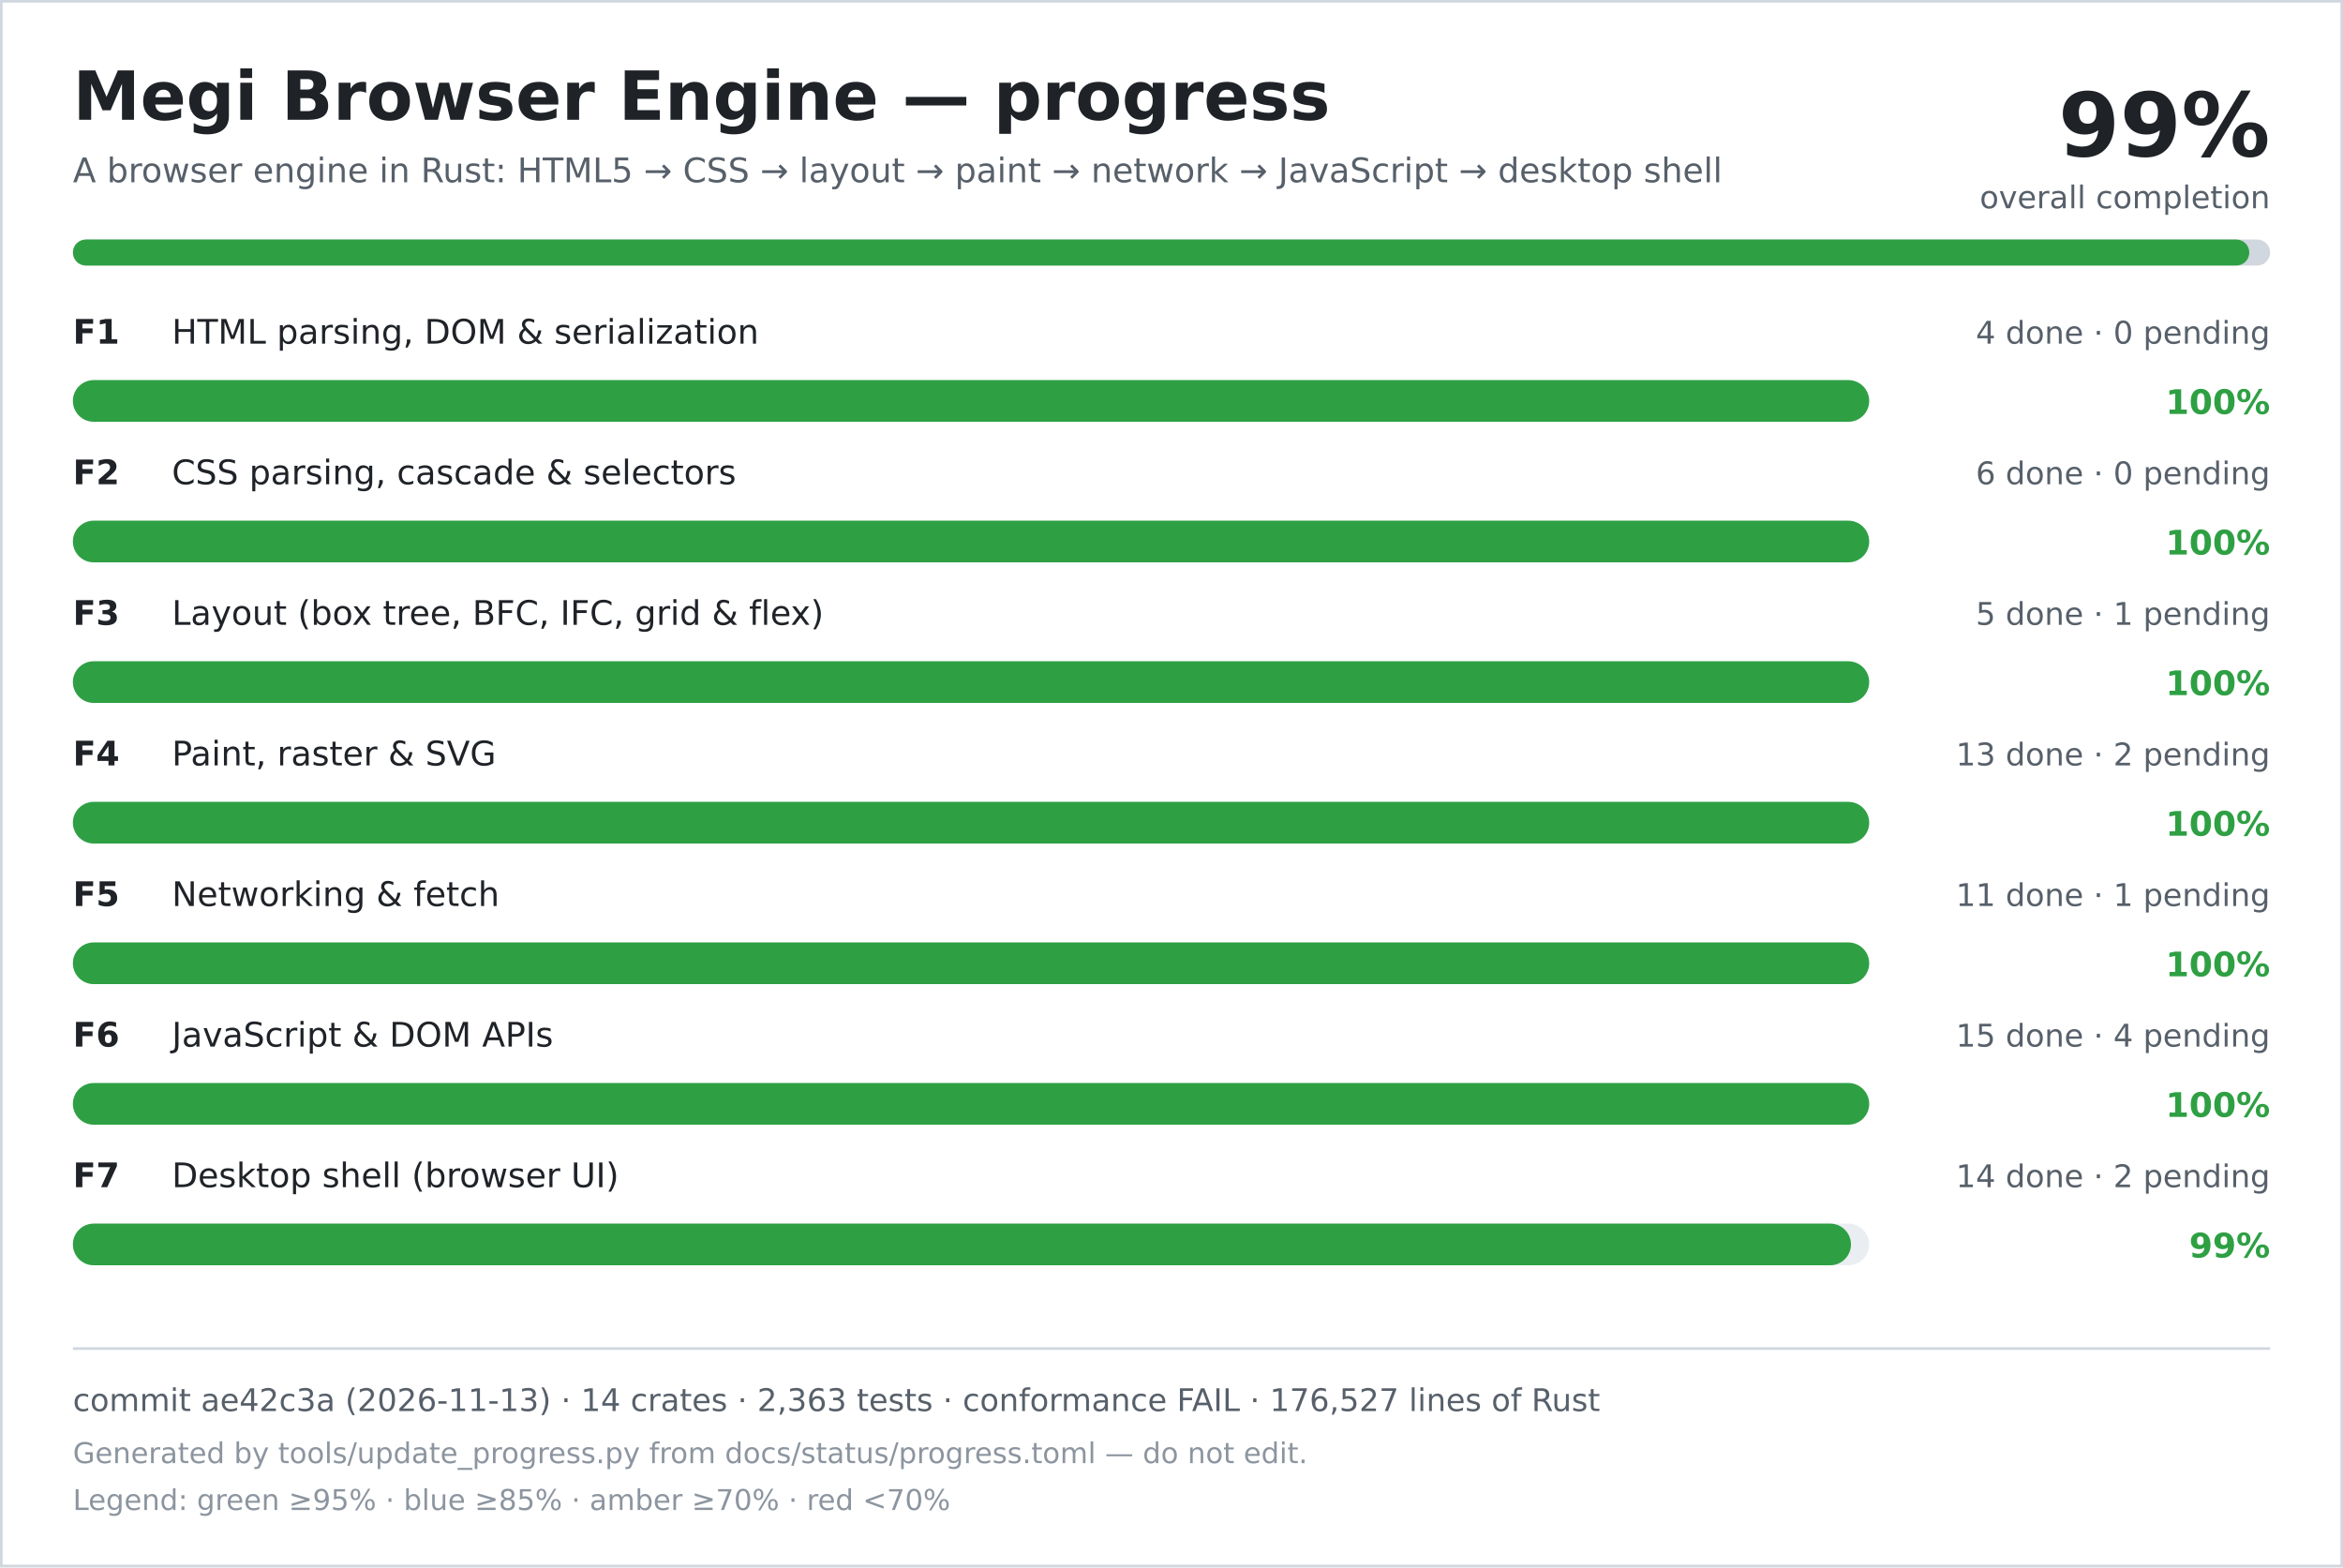
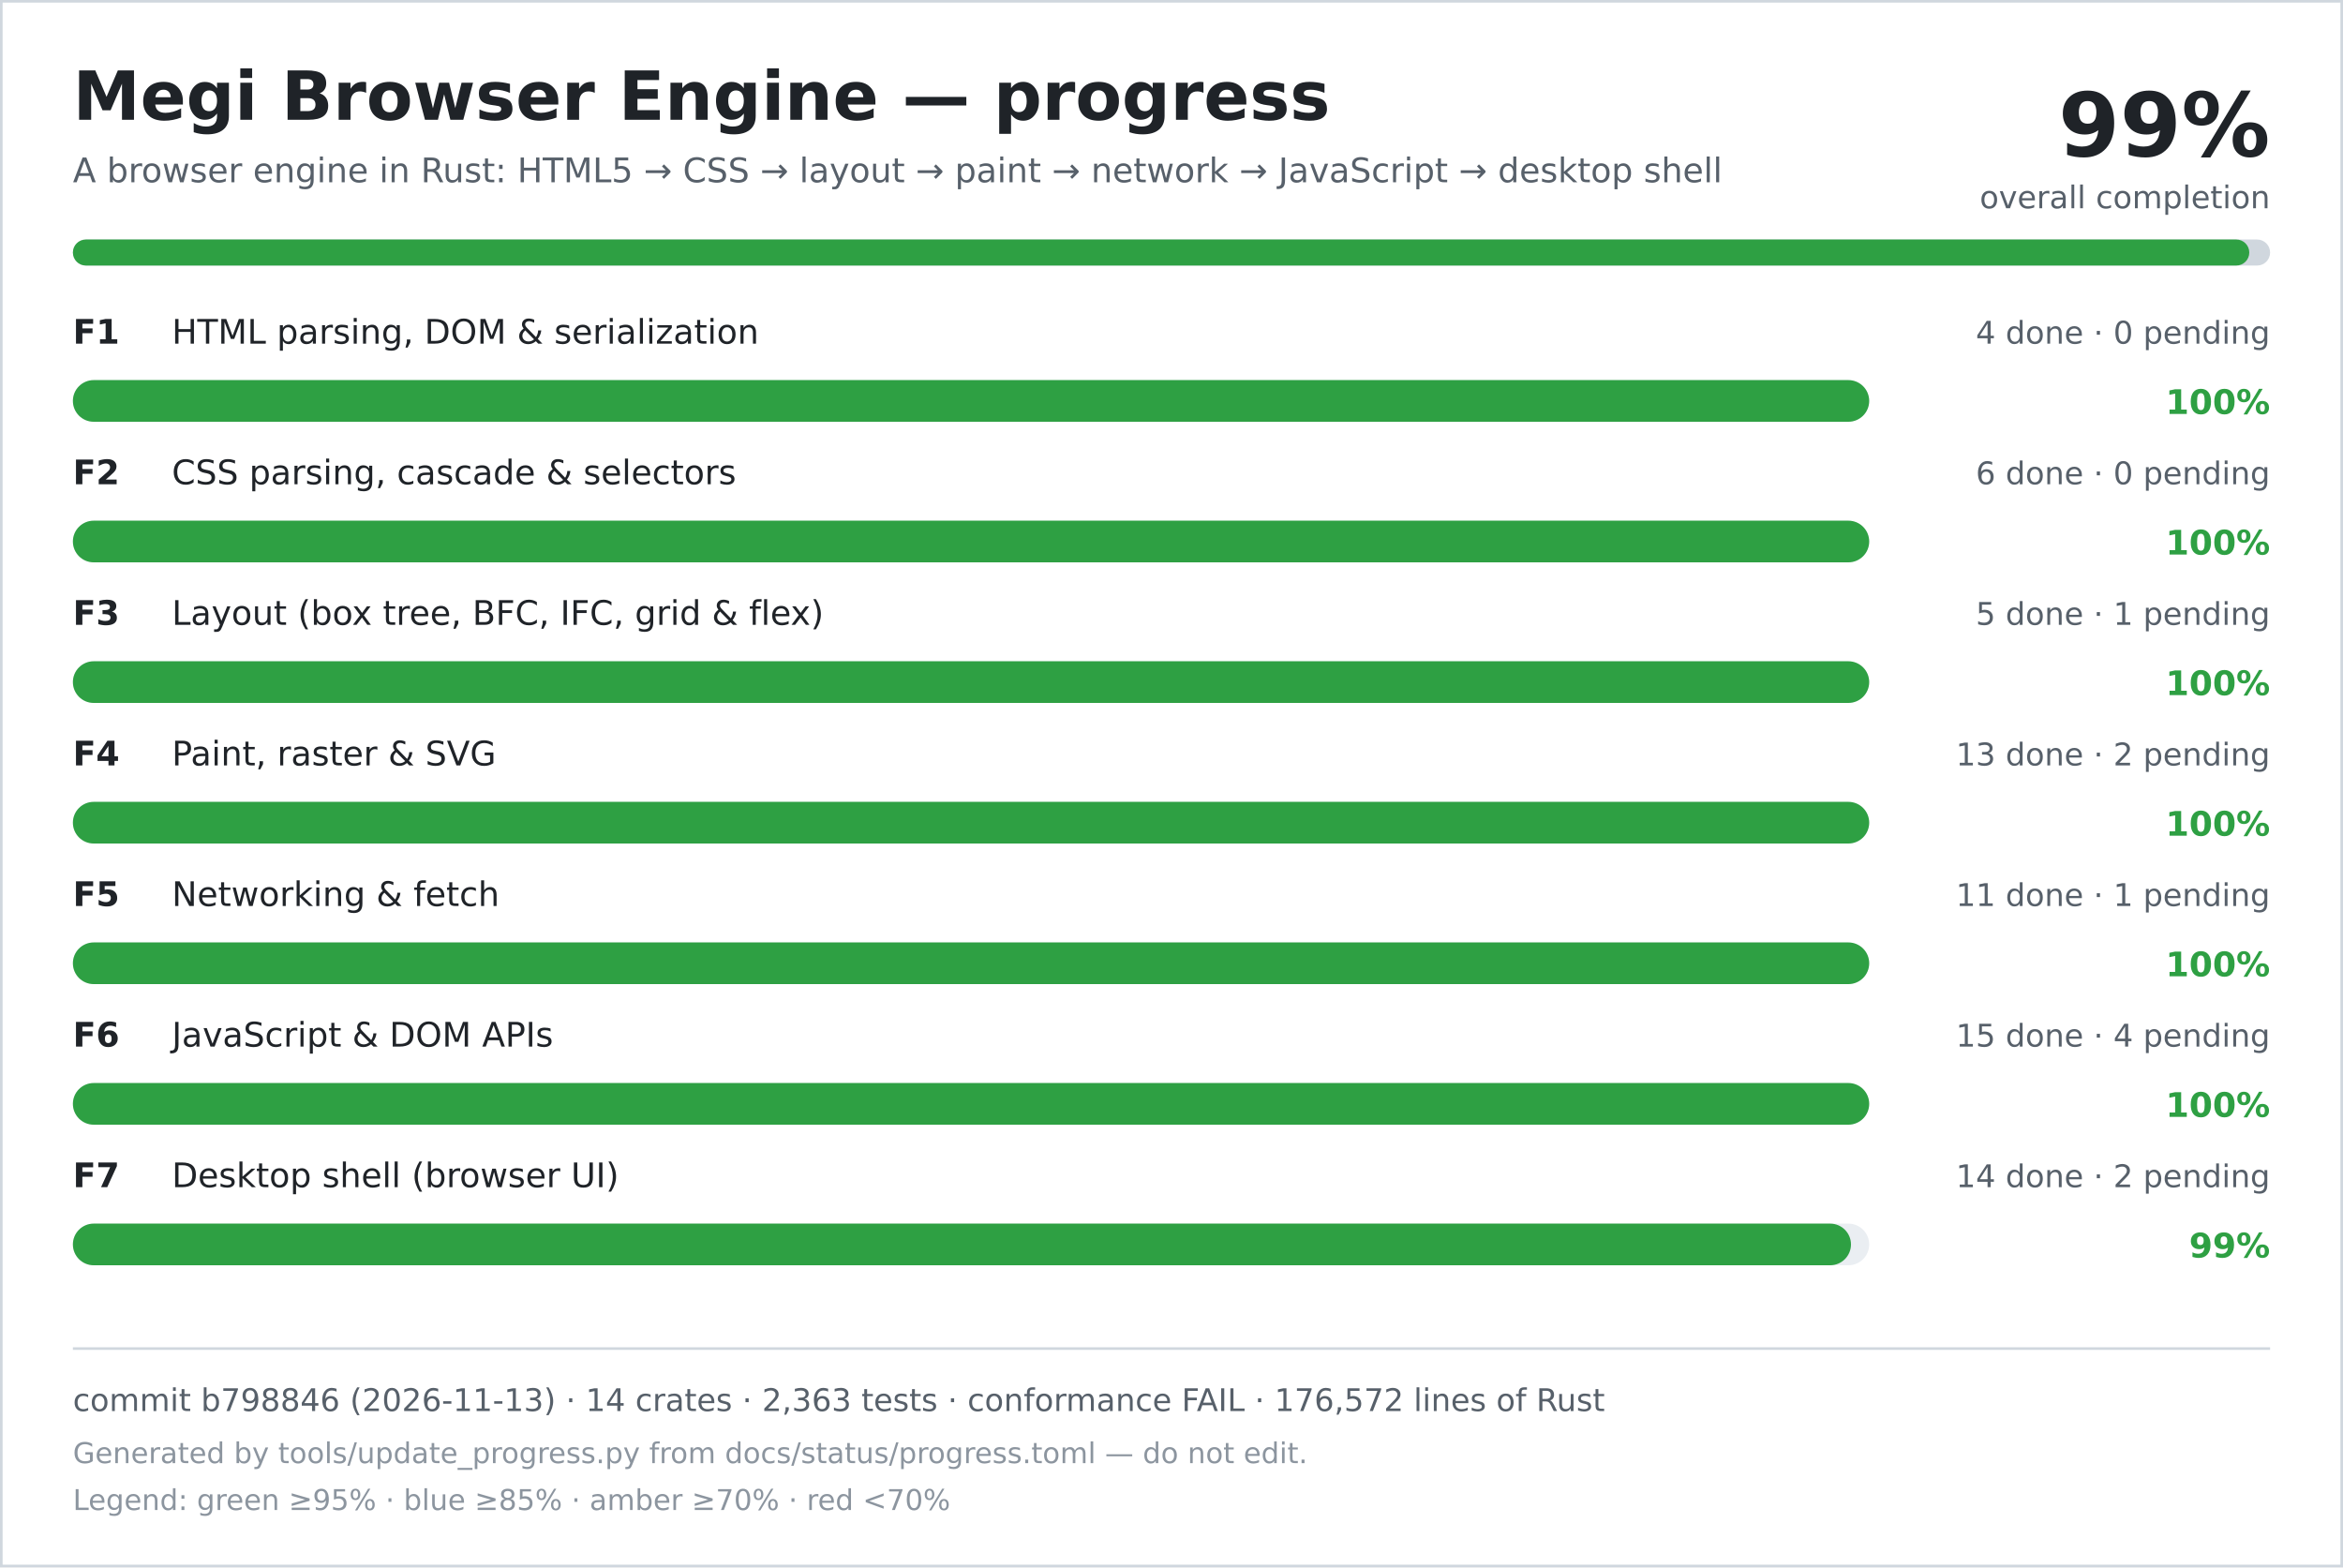
<svg xmlns="http://www.w3.org/2000/svg" width="900" height="602" viewBox="0 0 900 602" role="img" aria-labelledby="title desc">
  <rect width="900" height="602" fill="#ffffff" />
  <rect x="0.5" y="0.5" width="899" height="601" fill="none" stroke="#d0d7de" />
  <text x="28" y="46" font-family="DejaVu Sans, Verdana, sans-serif" font-size="26" font-weight="700" fill="#1f2328">Megi Browser Engine — progress</text>
  <text x="28" y="70" font-family="DejaVu Sans, Verdana, sans-serif" font-size="13" fill="#57606a">A browser engine in Rust: HTML5 → CSS → layout → paint → network → JavaScript → desktop shell</text>
  <text x="872" y="60" text-anchor="end" font-family="DejaVu Sans, Verdana, sans-serif" font-size="34" font-weight="700" fill="#1f2328">99%</text>
  <text x="872" y="80" text-anchor="end" font-family="DejaVu Sans, Verdana, sans-serif" font-size="12" fill="#57606a">overall completion</text>
  <rect x="28" y="92" width="844" height="10" rx="5" fill="#d0d7de" />
  <rect x="28" y="92" width="836" height="10" rx="5" fill="#2ea043" />
  <text x="28" y="132" font-family="DejaVu Sans, Verdana, sans-serif" font-size="13" font-weight="700" fill="#1f2328">F1</text>
  <text x="66" y="132" font-family="DejaVu Sans, Verdana, sans-serif" font-size="13" fill="#1f2328">HTML parsing, DOM &amp; serialization</text>
  <text x="872" y="132" text-anchor="end" font-family="DejaVu Sans, Verdana, sans-serif" font-size="12" fill="#57606a">4 done · 0 pending</text>
  <rect x="28" y="146" width="690" height="16" rx="8" fill="#eaeef2" />
  <rect x="28" y="146" width="690" height="16" rx="8" fill="#2ea043" />
  <text x="872" y="159" text-anchor="end" font-family="DejaVu Sans, Verdana, sans-serif" font-size="13" font-weight="700" fill="#2ea043">100%</text>
  <text x="28" y="186" font-family="DejaVu Sans, Verdana, sans-serif" font-size="13" font-weight="700" fill="#1f2328">F2</text>
  <text x="66" y="186" font-family="DejaVu Sans, Verdana, sans-serif" font-size="13" fill="#1f2328">CSS parsing, cascade &amp; selectors</text>
  <text x="872" y="186" text-anchor="end" font-family="DejaVu Sans, Verdana, sans-serif" font-size="12" fill="#57606a">6 done · 0 pending</text>
  <rect x="28" y="200" width="690" height="16" rx="8" fill="#eaeef2" />
  <rect x="28" y="200" width="690" height="16" rx="8" fill="#2ea043" />
  <text x="872" y="213" text-anchor="end" font-family="DejaVu Sans, Verdana, sans-serif" font-size="13" font-weight="700" fill="#2ea043">100%</text>
  <text x="28" y="240" font-family="DejaVu Sans, Verdana, sans-serif" font-size="13" font-weight="700" fill="#1f2328">F3</text>
  <text x="66" y="240" font-family="DejaVu Sans, Verdana, sans-serif" font-size="13" fill="#1f2328">Layout (box tree, BFC, IFC, grid &amp; flex)</text>
  <text x="872" y="240" text-anchor="end" font-family="DejaVu Sans, Verdana, sans-serif" font-size="12" fill="#57606a">5 done · 1 pending</text>
  <rect x="28" y="254" width="690" height="16" rx="8" fill="#eaeef2" />
  <rect x="28" y="254" width="690" height="16" rx="8" fill="#2ea043" />
  <text x="872" y="267" text-anchor="end" font-family="DejaVu Sans, Verdana, sans-serif" font-size="13" font-weight="700" fill="#2ea043">100%</text>
  <text x="28" y="294" font-family="DejaVu Sans, Verdana, sans-serif" font-size="13" font-weight="700" fill="#1f2328">F4</text>
  <text x="66" y="294" font-family="DejaVu Sans, Verdana, sans-serif" font-size="13" fill="#1f2328">Paint, raster &amp; SVG</text>
  <text x="872" y="294" text-anchor="end" font-family="DejaVu Sans, Verdana, sans-serif" font-size="12" fill="#57606a">13 done · 2 pending</text>
  <rect x="28" y="308" width="690" height="16" rx="8" fill="#eaeef2" />
  <rect x="28" y="308" width="690" height="16" rx="8" fill="#2ea043" />
  <text x="872" y="321" text-anchor="end" font-family="DejaVu Sans, Verdana, sans-serif" font-size="13" font-weight="700" fill="#2ea043">100%</text>
  <text x="28" y="348" font-family="DejaVu Sans, Verdana, sans-serif" font-size="13" font-weight="700" fill="#1f2328">F5</text>
  <text x="66" y="348" font-family="DejaVu Sans, Verdana, sans-serif" font-size="13" fill="#1f2328">Networking &amp; fetch</text>
  <text x="872" y="348" text-anchor="end" font-family="DejaVu Sans, Verdana, sans-serif" font-size="12" fill="#57606a">11 done · 1 pending</text>
  <rect x="28" y="362" width="690" height="16" rx="8" fill="#eaeef2" />
  <rect x="28" y="362" width="690" height="16" rx="8" fill="#2ea043" />
  <text x="872" y="375" text-anchor="end" font-family="DejaVu Sans, Verdana, sans-serif" font-size="13" font-weight="700" fill="#2ea043">100%</text>
  <text x="28" y="402" font-family="DejaVu Sans, Verdana, sans-serif" font-size="13" font-weight="700" fill="#1f2328">F6</text>
  <text x="66" y="402" font-family="DejaVu Sans, Verdana, sans-serif" font-size="13" fill="#1f2328">JavaScript &amp; DOM APIs</text>
  <text x="872" y="402" text-anchor="end" font-family="DejaVu Sans, Verdana, sans-serif" font-size="12" fill="#57606a">15 done · 4 pending</text>
  <rect x="28" y="416" width="690" height="16" rx="8" fill="#eaeef2" />
  <rect x="28" y="416" width="690" height="16" rx="8" fill="#2ea043" />
  <text x="872" y="429" text-anchor="end" font-family="DejaVu Sans, Verdana, sans-serif" font-size="13" font-weight="700" fill="#2ea043">100%</text>
  <text x="28" y="456" font-family="DejaVu Sans, Verdana, sans-serif" font-size="13" font-weight="700" fill="#1f2328">F7</text>
  <text x="66" y="456" font-family="DejaVu Sans, Verdana, sans-serif" font-size="13" fill="#1f2328">Desktop shell (browser UI)</text>
  <text x="872" y="456" text-anchor="end" font-family="DejaVu Sans, Verdana, sans-serif" font-size="12" fill="#57606a">14 done · 2 pending</text>
  <rect x="28" y="470" width="690" height="16" rx="8" fill="#eaeef2" />
  <rect x="28" y="470" width="683" height="16" rx="8" fill="#2ea043" />
  <text x="872" y="483" text-anchor="end" font-family="DejaVu Sans, Verdana, sans-serif" font-size="13" font-weight="700" fill="#2ea043">99%</text>
  <line x1="28" y1="518" x2="872" y2="518" stroke="#d0d7de" />
-   <text x="28" y="542" font-family="DejaVu Sans, Verdana, sans-serif" font-size="12" fill="#57606a">commit ae42c3a (2026-11-13) · 14 crates · 2,363 tests · conformance FAIL · 176,527 lines of Rust</text>
+   <text x="28" y="542" font-family="DejaVu Sans, Verdana, sans-serif" font-size="12" fill="#57606a">commit b798846 (2026-11-13) · 14 crates · 2,363 tests · conformance FAIL · 176,572 lines of Rust</text>
  <text x="28" y="562" font-family="DejaVu Sans, Verdana, sans-serif" font-size="11" fill="#8c959f">Generated by tools/update_progress.py from docs/status/progress.toml — do not edit.</text>
  <text x="28" y="580" font-family="DejaVu Sans, Verdana, sans-serif" font-size="11" fill="#8c959f">Legend: green ≥95% · blue ≥85% · amber ≥70% · red &lt;70%</text>
</svg>
